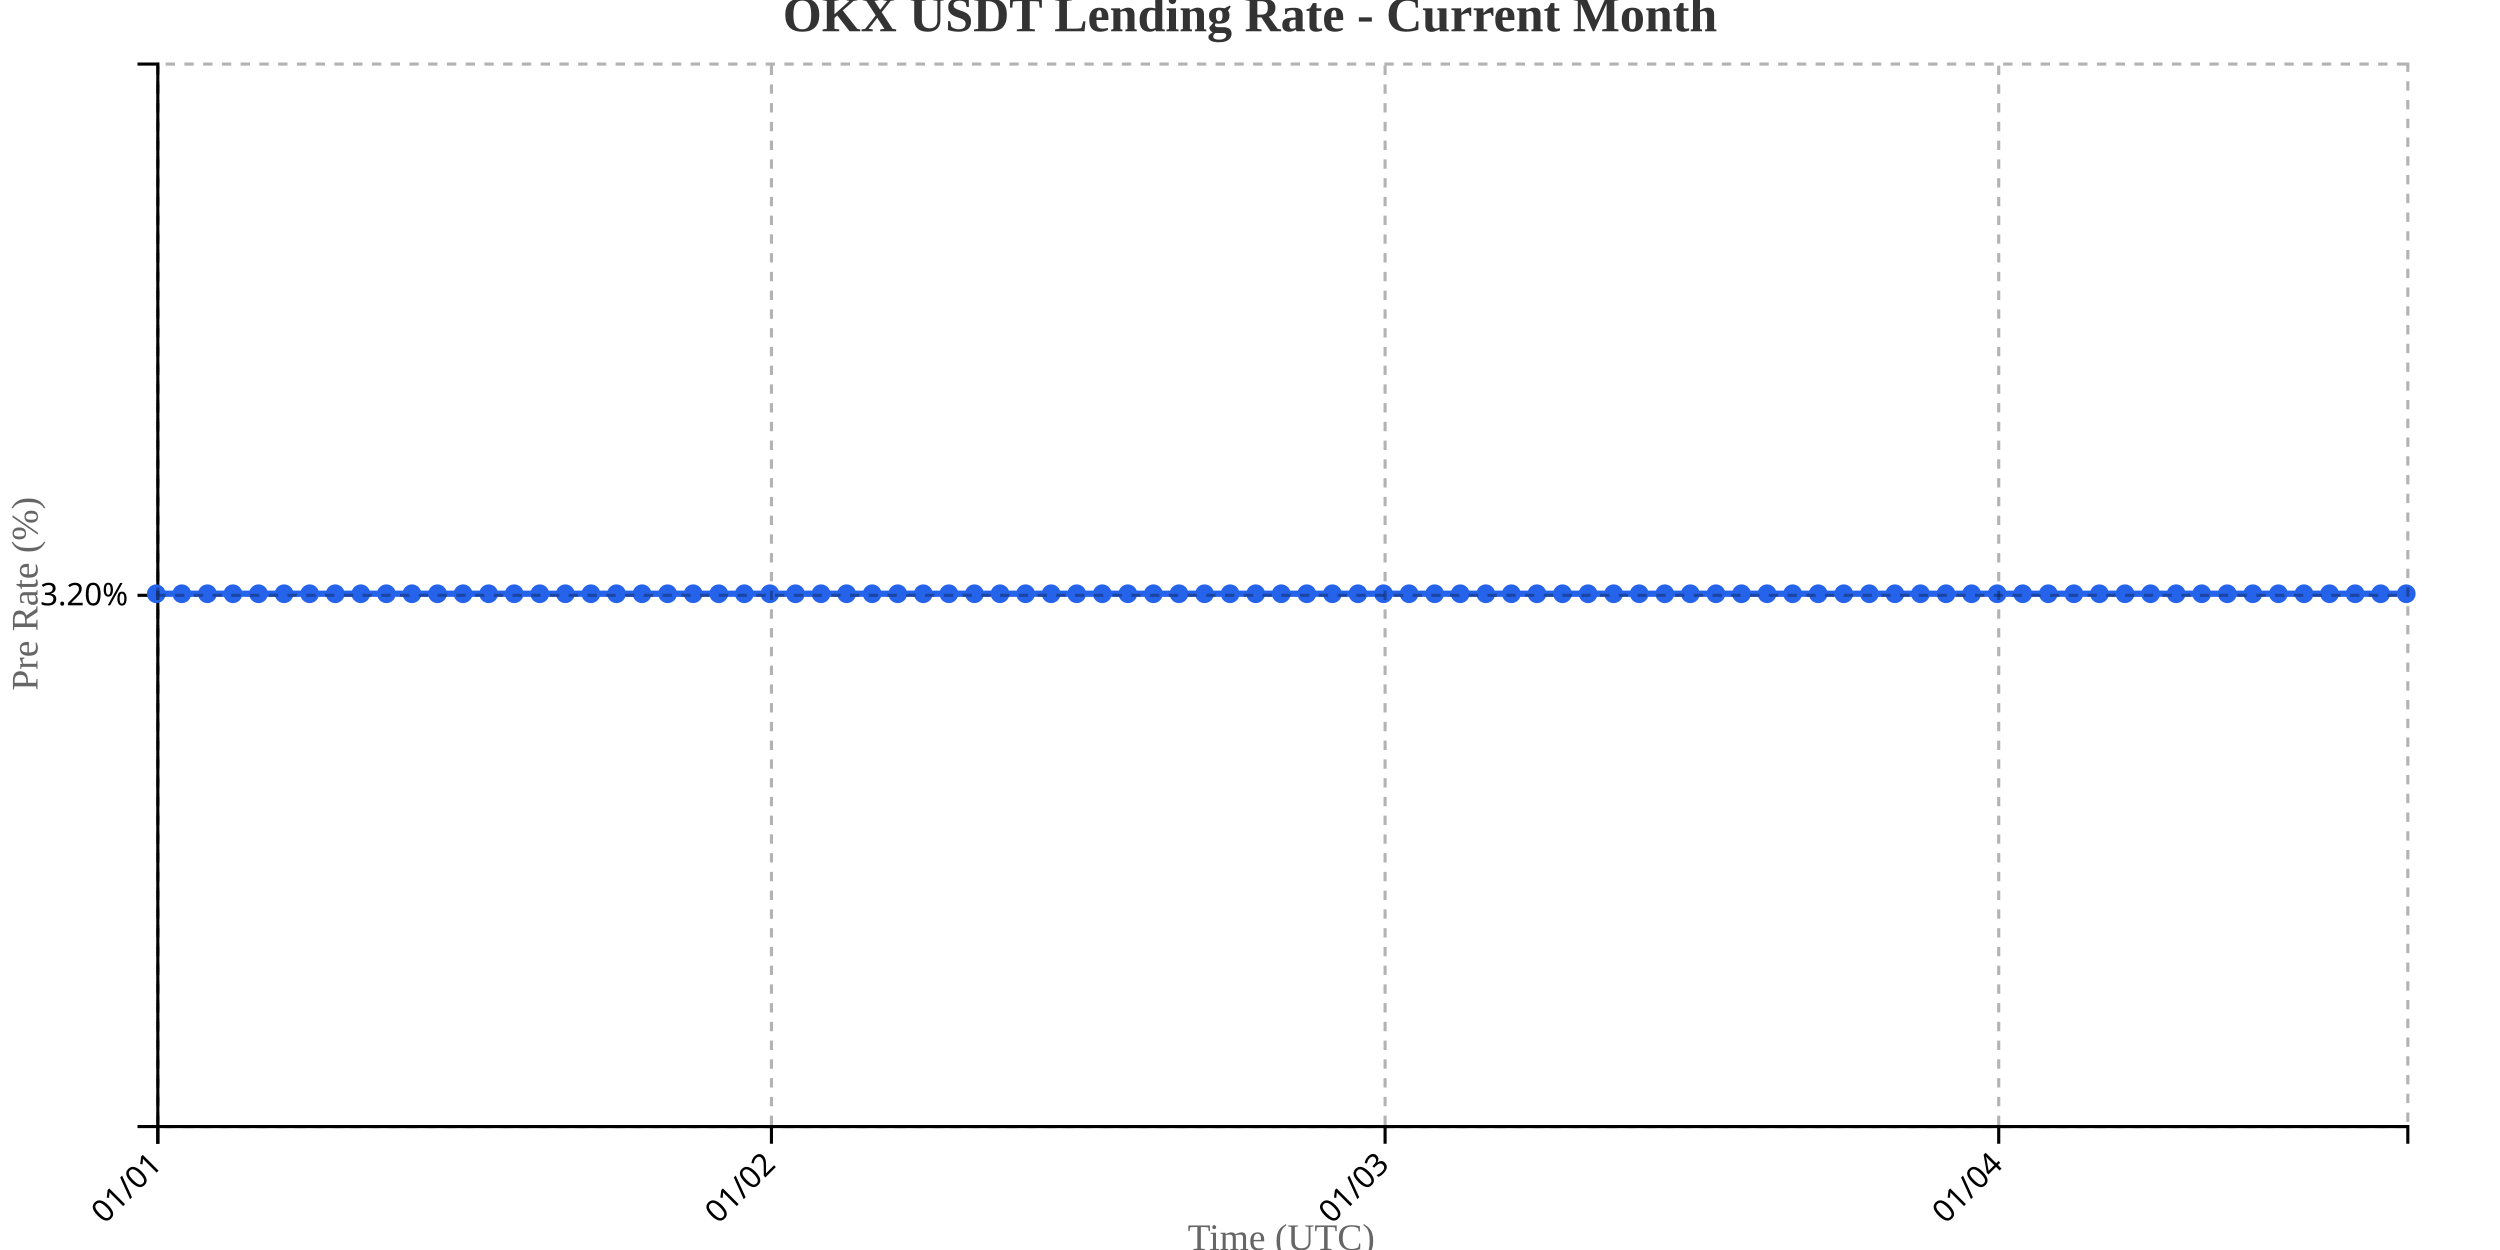
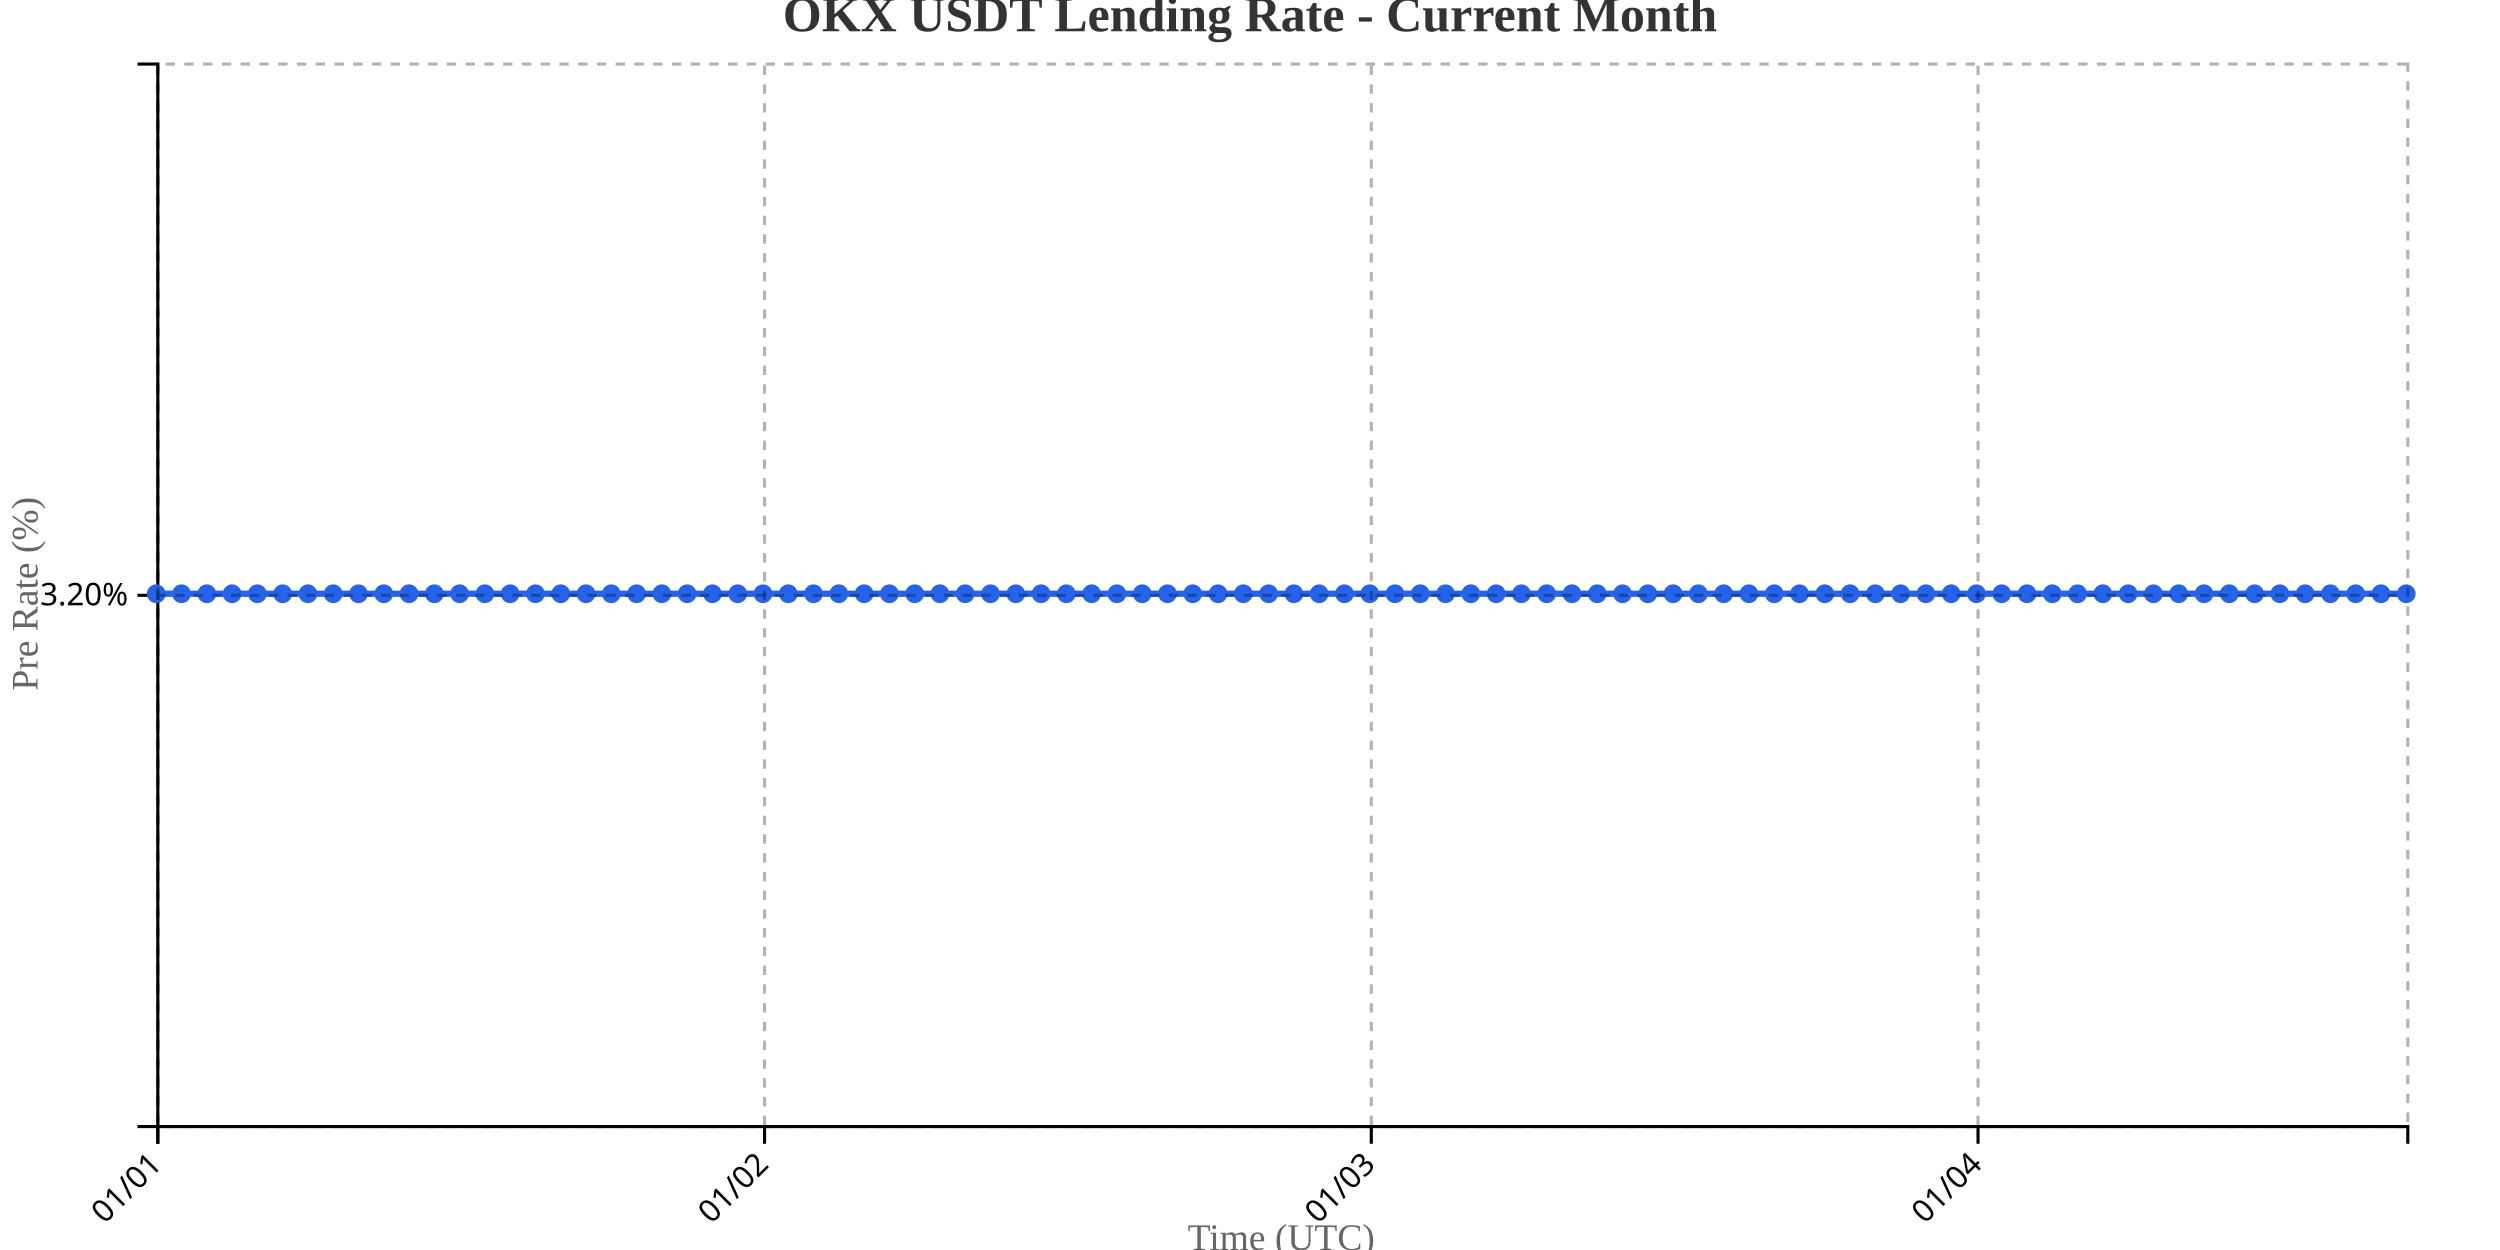
<svg xmlns="http://www.w3.org/2000/svg" width="800" height="400">
  <g transform="translate(50,20)">
    <g transform="translate(0,340)" fill="none" font-size="10" font-family="sans-serif" text-anchor="middle">
      <path class="domain" stroke="currentColor" d="M0.5,6V0.5H720.5V6" />
      <g class="tick" opacity="1" transform="translate(0.5,0)">
        <line stroke="currentColor" y2="6" />
        <text fill="currentColor" y="9" dy=".15em" style="text-anchor: end;" dx="-.8em" transform="rotate(-45)">01/01</text>
      </g>
-       <g class="tick" opacity="1" transform="translate(196.8636,0)">
+       <g class="tick" opacity="1" transform="translate(194.6573,0)">
        <line stroke="currentColor" y2="6" />
        <text fill="currentColor" y="9" dy=".15em" style="text-anchor: end;" dx="-.8em" transform="rotate(-45)">01/02</text>
      </g>
-       <g class="tick" opacity="1" transform="translate(393.2273,0)">
+       <g class="tick" opacity="1" transform="translate(388.8146,0)">
        <line stroke="currentColor" y2="6" />
        <text fill="currentColor" y="9" dy=".15em" style="text-anchor: end;" dx="-.8em" transform="rotate(-45)">01/03</text>
      </g>
-       <g class="tick" opacity="1" transform="translate(589.5909,0)">
+       <g class="tick" opacity="1" transform="translate(582.9719,0)">
        <line stroke="currentColor" y2="6" />
        <text fill="currentColor" y="9" dy=".15em" style="text-anchor: end;" dx="-.8em" transform="rotate(-45)">01/04</text>
      </g>
    </g>
    <g fill="none" font-size="10" font-family="sans-serif" text-anchor="end">
      <path class="domain" stroke="currentColor" d="M-6,340.5H0.5V0.5H-6" />
      <g class="tick" opacity="1" transform="translate(0,170.5)">
        <line stroke="currentColor" x2="-6" />
        <text fill="currentColor" x="-9" dy="0.32em">3.20%</text>
      </g>
    </g>
    <text transform="rotate(-90)" y="-50" x="-170" dy="1em" style="text-anchor: middle; font-size: 12px; fill: #666;">Pre Rate (%)</text>
    <text transform="translate(360, 380)" style="text-anchor: middle; font-size: 12px; fill: #666;">Time (UTC)</text>
-     <path fill="none" stroke="#2563eb" stroke-width="2" d="M0,170C2.727,170,5.455,170,8.182,170C10.909,170,13.636,170,16.364,170C19.091,170,21.818,170,24.545,170C27.273,170,30,170,32.727,170C35.455,170,38.182,170,40.909,170C43.636,170,46.364,170,49.091,170C51.818,170,54.545,170,57.273,170C60,170,62.727,170,65.455,170C68.182,170,70.909,170,73.636,170C76.364,170,79.091,170,81.818,170C84.545,170,87.273,170,90,170C92.727,170,95.455,170,98.182,170C100.909,170,103.636,170,106.364,170C109.091,170,111.818,170,114.545,170C117.273,170,120,170,122.727,170C125.455,170,128.182,170,130.909,170C133.636,170,136.364,170,139.091,170C141.818,170,144.545,170,147.273,170C150,170,152.727,170,155.455,170C158.182,170,160.909,170,163.636,170C166.364,170,169.091,170,171.818,170C174.545,170,177.273,170,180,170C182.727,170,185.455,170,188.182,170C190.909,170,193.636,170,196.364,170C199.091,170,201.818,170,204.545,170C207.273,170,210,170,212.727,170C215.455,170,218.182,170,220.909,170C223.636,170,226.364,170,229.091,170C231.818,170,234.545,170,237.273,170C240,170,242.727,170,245.455,170C248.182,170,250.909,170,253.636,170C256.364,170,259.091,170,261.818,170C264.545,170,267.273,170,270,170C272.727,170,275.455,170,278.182,170C280.909,170,283.636,170,286.364,170C289.091,170,291.818,170,294.545,170C297.273,170,300,170,302.727,170C305.455,170,308.182,170,310.909,170C313.636,170,316.364,170,319.091,170C321.818,170,324.545,170,327.273,170C330,170,332.727,170,335.455,170C338.182,170,340.909,170,343.636,170C346.364,170,349.091,170,351.818,170C354.545,170,357.273,170,360,170C362.727,170,365.455,170,368.182,170C370.909,170,373.636,170,376.364,170C379.091,170,381.818,170,384.545,170C387.273,170,390,170,392.727,170C395.455,170,398.182,170,400.909,170C403.636,170,406.364,170,409.091,170C411.818,170,414.545,170,417.273,170C420,170,422.727,170,425.455,170C428.182,170,430.909,170,433.636,170C436.364,170,439.091,170,441.818,170C444.545,170,447.273,170,450,170C452.727,170,455.455,170,458.182,170C460.909,170,463.636,170,466.364,170C469.091,170,471.818,170,474.545,170C477.273,170,480,170,482.727,170C485.455,170,488.182,170,490.909,170C493.636,170,496.364,170,499.091,170C501.818,170,504.545,170,507.273,170C510,170,512.727,170,515.455,170C518.182,170,520.909,170,523.636,170C526.364,170,529.091,170,531.818,170C534.545,170,537.273,170,540,170C542.727,170,545.455,170,548.182,170C550.909,170,553.636,170,556.364,170C559.091,170,561.818,170,564.545,170C567.273,170,570,170,572.727,170C575.455,170,578.182,170,580.909,170C583.636,170,586.364,170,589.091,170C591.818,170,594.545,170,597.273,170C600,170,602.727,170,605.455,170C608.182,170,610.909,170,613.636,170C616.364,170,619.091,170,621.818,170C624.545,170,627.273,170,630,170C632.727,170,635.455,170,638.182,170C640.909,170,643.636,170,646.364,170C649.091,170,651.818,170,654.545,170C657.273,170,660,170,662.727,170C665.455,170,668.182,170,670.909,170C673.636,170,676.364,170,679.091,170C681.818,170,684.545,170,687.273,170C690,170,692.727,170,695.455,170C698.182,170,700.909,170,703.636,170C706.364,170,709.091,170,711.818,170C714.545,170,717.273,170,720,170" />
+     <path fill="none" stroke="#2563eb" stroke-width="2" d="M0,170C2.697,170,5.393,170,8.09,170C10.787,170,13.483,170,16.18,170C18.876,170,21.573,170,24.27,170C26.966,170,29.663,170,32.36,170C35.056,170,37.753,170,40.449,170C43.146,170,45.843,170,48.539,170C51.236,170,53.933,170,56.629,170C59.326,170,62.022,170,64.719,170C67.416,170,70.112,170,72.809,170C75.506,170,78.202,170,80.899,170C83.596,170,86.292,170,88.989,170C91.685,170,94.382,170,97.079,170C99.775,170,102.472,170,105.169,170C107.865,170,110.562,170,113.258,170C115.955,170,118.652,170,121.348,170C124.045,170,126.742,170,129.438,170C132.135,170,134.831,170,137.528,170C140.225,170,142.921,170,145.618,170C148.315,170,151.011,170,153.708,170C156.404,170,159.101,170,161.798,170C164.494,170,167.191,170,169.888,170C172.584,170,175.281,170,177.978,170C180.674,170,183.371,170,186.067,170C188.764,170,191.461,170,194.157,170C196.854,170,199.551,170,202.247,170C204.944,170,207.64,170,210.337,170C213.034,170,215.73,170,218.427,170C221.124,170,223.82,170,226.517,170C229.213,170,231.91,170,234.607,170C237.303,170,240,170,242.697,170C245.393,170,248.09,170,250.787,170C253.483,170,256.18,170,258.876,170C261.573,170,264.27,170,266.966,170C269.663,170,272.36,170,275.056,170C277.753,170,280.449,170,283.146,170C285.843,170,288.539,170,291.236,170C293.933,170,296.629,170,299.326,170C302.022,170,304.719,170,307.416,170C310.112,170,312.809,170,315.506,170C318.202,170,320.899,170,323.596,170C326.292,170,328.989,170,331.685,170C334.382,170,337.079,170,339.775,170C342.472,170,345.169,170,347.865,170C350.562,170,353.258,170,355.955,170C358.652,170,361.348,170,364.045,170C366.742,170,369.438,170,372.135,170C374.831,170,377.528,170,380.225,170C382.921,170,385.618,170,388.315,170C391.011,170,393.708,170,396.404,170C399.101,170,401.798,170,404.494,170C407.191,170,409.888,170,412.584,170C415.281,170,417.978,170,420.674,170C423.371,170,426.067,170,428.764,170C431.461,170,434.157,170,436.854,170C439.551,170,442.247,170,444.944,170C447.64,170,450.337,170,453.034,170C455.73,170,458.427,170,461.124,170C463.82,170,466.517,170,469.213,170C471.91,170,474.607,170,477.303,170C480,170,482.697,170,485.393,170C488.09,170,490.787,170,493.483,170C496.18,170,498.876,170,501.573,170C504.27,170,506.966,170,509.663,170C512.36,170,515.056,170,517.753,170C520.449,170,523.146,170,525.843,170C528.539,170,531.236,170,533.933,170C536.629,170,539.326,170,542.022,170C544.719,170,547.416,170,550.112,170C552.809,170,555.506,170,558.202,170C560.899,170,563.596,170,566.292,170C568.989,170,571.685,170,574.382,170C577.079,170,579.775,170,582.472,170C585.169,170,587.865,170,590.562,170C593.258,170,595.955,170,598.652,170C601.348,170,604.045,170,606.742,170C609.438,170,612.135,170,614.831,170C617.528,170,620.225,170,622.921,170C625.618,170,628.315,170,631.011,170C633.708,170,636.404,170,639.101,170C641.798,170,644.494,170,647.191,170C649.888,170,652.584,170,655.281,170C657.978,170,660.674,170,663.371,170C666.067,170,668.764,170,671.461,170C674.157,170,676.854,170,679.551,170C682.247,170,684.944,170,687.64,170C690.337,170,693.034,170,695.73,170C698.427,170,701.124,170,703.82,170C706.517,170,709.213,170,711.91,170C714.607,170,717.303,170,720,170" />
    <circle class="dot" cx="0" cy="170" r="3" fill="#2563eb" />
-     <circle class="dot" cx="8.182" cy="170" r="3" fill="#2563eb" />
-     <circle class="dot" cx="16.364" cy="170" r="3" fill="#2563eb" />
-     <circle class="dot" cx="24.545" cy="170" r="3" fill="#2563eb" />
-     <circle class="dot" cx="32.727" cy="170" r="3" fill="#2563eb" />
-     <circle class="dot" cx="40.909" cy="170" r="3" fill="#2563eb" />
-     <circle class="dot" cx="49.091" cy="170" r="3" fill="#2563eb" />
-     <circle class="dot" cx="57.273" cy="170" r="3" fill="#2563eb" />
-     <circle class="dot" cx="65.455" cy="170" r="3" fill="#2563eb" />
-     <circle class="dot" cx="73.636" cy="170" r="3" fill="#2563eb" />
-     <circle class="dot" cx="81.818" cy="170" r="3" fill="#2563eb" />
-     <circle class="dot" cx="90" cy="170" r="3" fill="#2563eb" />
-     <circle class="dot" cx="98.182" cy="170" r="3" fill="#2563eb" />
-     <circle class="dot" cx="106.364" cy="170" r="3" fill="#2563eb" />
-     <circle class="dot" cx="114.545" cy="170" r="3" fill="#2563eb" />
-     <circle class="dot" cx="122.727" cy="170" r="3" fill="#2563eb" />
-     <circle class="dot" cx="130.909" cy="170" r="3" fill="#2563eb" />
-     <circle class="dot" cx="139.091" cy="170" r="3" fill="#2563eb" />
-     <circle class="dot" cx="147.273" cy="170" r="3" fill="#2563eb" />
-     <circle class="dot" cx="155.455" cy="170" r="3" fill="#2563eb" />
-     <circle class="dot" cx="163.636" cy="170" r="3" fill="#2563eb" />
-     <circle class="dot" cx="171.818" cy="170" r="3" fill="#2563eb" />
-     <circle class="dot" cx="180" cy="170" r="3" fill="#2563eb" />
-     <circle class="dot" cx="188.182" cy="170" r="3" fill="#2563eb" />
-     <circle class="dot" cx="196.364" cy="170" r="3" fill="#2563eb" />
-     <circle class="dot" cx="204.545" cy="170" r="3" fill="#2563eb" />
-     <circle class="dot" cx="212.727" cy="170" r="3" fill="#2563eb" />
-     <circle class="dot" cx="220.909" cy="170" r="3" fill="#2563eb" />
-     <circle class="dot" cx="229.091" cy="170" r="3" fill="#2563eb" />
-     <circle class="dot" cx="237.273" cy="170" r="3" fill="#2563eb" />
-     <circle class="dot" cx="245.455" cy="170" r="3" fill="#2563eb" />
-     <circle class="dot" cx="253.636" cy="170" r="3" fill="#2563eb" />
-     <circle class="dot" cx="261.818" cy="170" r="3" fill="#2563eb" />
-     <circle class="dot" cx="270" cy="170" r="3" fill="#2563eb" />
-     <circle class="dot" cx="278.182" cy="170" r="3" fill="#2563eb" />
-     <circle class="dot" cx="286.364" cy="170" r="3" fill="#2563eb" />
-     <circle class="dot" cx="294.545" cy="170" r="3" fill="#2563eb" />
-     <circle class="dot" cx="302.727" cy="170" r="3" fill="#2563eb" />
-     <circle class="dot" cx="310.909" cy="170" r="3" fill="#2563eb" />
-     <circle class="dot" cx="319.091" cy="170" r="3" fill="#2563eb" />
-     <circle class="dot" cx="327.273" cy="170" r="3" fill="#2563eb" />
-     <circle class="dot" cx="335.455" cy="170" r="3" fill="#2563eb" />
-     <circle class="dot" cx="343.636" cy="170" r="3" fill="#2563eb" />
-     <circle class="dot" cx="351.818" cy="170" r="3" fill="#2563eb" />
-     <circle class="dot" cx="360" cy="170" r="3" fill="#2563eb" />
-     <circle class="dot" cx="368.182" cy="170" r="3" fill="#2563eb" />
-     <circle class="dot" cx="376.364" cy="170" r="3" fill="#2563eb" />
-     <circle class="dot" cx="384.545" cy="170" r="3" fill="#2563eb" />
-     <circle class="dot" cx="392.727" cy="170" r="3" fill="#2563eb" />
-     <circle class="dot" cx="400.909" cy="170" r="3" fill="#2563eb" />
-     <circle class="dot" cx="409.091" cy="170" r="3" fill="#2563eb" />
-     <circle class="dot" cx="417.273" cy="170" r="3" fill="#2563eb" />
-     <circle class="dot" cx="425.455" cy="170" r="3" fill="#2563eb" />
-     <circle class="dot" cx="433.636" cy="170" r="3" fill="#2563eb" />
-     <circle class="dot" cx="441.818" cy="170" r="3" fill="#2563eb" />
-     <circle class="dot" cx="450" cy="170" r="3" fill="#2563eb" />
-     <circle class="dot" cx="458.182" cy="170" r="3" fill="#2563eb" />
-     <circle class="dot" cx="466.364" cy="170" r="3" fill="#2563eb" />
-     <circle class="dot" cx="474.545" cy="170" r="3" fill="#2563eb" />
-     <circle class="dot" cx="482.727" cy="170" r="3" fill="#2563eb" />
-     <circle class="dot" cx="490.909" cy="170" r="3" fill="#2563eb" />
-     <circle class="dot" cx="499.091" cy="170" r="3" fill="#2563eb" />
-     <circle class="dot" cx="507.273" cy="170" r="3" fill="#2563eb" />
-     <circle class="dot" cx="515.455" cy="170" r="3" fill="#2563eb" />
-     <circle class="dot" cx="523.636" cy="170" r="3" fill="#2563eb" />
-     <circle class="dot" cx="531.818" cy="170" r="3" fill="#2563eb" />
-     <circle class="dot" cx="540" cy="170" r="3" fill="#2563eb" />
-     <circle class="dot" cx="548.182" cy="170" r="3" fill="#2563eb" />
-     <circle class="dot" cx="556.364" cy="170" r="3" fill="#2563eb" />
-     <circle class="dot" cx="564.545" cy="170" r="3" fill="#2563eb" />
-     <circle class="dot" cx="572.727" cy="170" r="3" fill="#2563eb" />
-     <circle class="dot" cx="580.909" cy="170" r="3" fill="#2563eb" />
-     <circle class="dot" cx="589.091" cy="170" r="3" fill="#2563eb" />
-     <circle class="dot" cx="597.273" cy="170" r="3" fill="#2563eb" />
-     <circle class="dot" cx="605.455" cy="170" r="3" fill="#2563eb" />
-     <circle class="dot" cx="613.636" cy="170" r="3" fill="#2563eb" />
-     <circle class="dot" cx="621.818" cy="170" r="3" fill="#2563eb" />
-     <circle class="dot" cx="630" cy="170" r="3" fill="#2563eb" />
-     <circle class="dot" cx="638.182" cy="170" r="3" fill="#2563eb" />
-     <circle class="dot" cx="646.364" cy="170" r="3" fill="#2563eb" />
-     <circle class="dot" cx="654.545" cy="170" r="3" fill="#2563eb" />
-     <circle class="dot" cx="662.727" cy="170" r="3" fill="#2563eb" />
-     <circle class="dot" cx="670.909" cy="170" r="3" fill="#2563eb" />
-     <circle class="dot" cx="679.091" cy="170" r="3" fill="#2563eb" />
-     <circle class="dot" cx="687.273" cy="170" r="3" fill="#2563eb" />
-     <circle class="dot" cx="695.455" cy="170" r="3" fill="#2563eb" />
-     <circle class="dot" cx="703.636" cy="170" r="3" fill="#2563eb" />
-     <circle class="dot" cx="711.818" cy="170" r="3" fill="#2563eb" />
+     <circle class="dot" cx="8.09" cy="170" r="3" fill="#2563eb" />
+     <circle class="dot" cx="16.18" cy="170" r="3" fill="#2563eb" />
+     <circle class="dot" cx="24.27" cy="170" r="3" fill="#2563eb" />
+     <circle class="dot" cx="32.36" cy="170" r="3" fill="#2563eb" />
+     <circle class="dot" cx="40.449" cy="170" r="3" fill="#2563eb" />
+     <circle class="dot" cx="48.539" cy="170" r="3" fill="#2563eb" />
+     <circle class="dot" cx="56.629" cy="170" r="3" fill="#2563eb" />
+     <circle class="dot" cx="64.719" cy="170" r="3" fill="#2563eb" />
+     <circle class="dot" cx="72.809" cy="170" r="3" fill="#2563eb" />
+     <circle class="dot" cx="80.899" cy="170" r="3" fill="#2563eb" />
+     <circle class="dot" cx="88.989" cy="170" r="3" fill="#2563eb" />
+     <circle class="dot" cx="97.079" cy="170" r="3" fill="#2563eb" />
+     <circle class="dot" cx="105.169" cy="170" r="3" fill="#2563eb" />
+     <circle class="dot" cx="113.258" cy="170" r="3" fill="#2563eb" />
+     <circle class="dot" cx="121.348" cy="170" r="3" fill="#2563eb" />
+     <circle class="dot" cx="129.438" cy="170" r="3" fill="#2563eb" />
+     <circle class="dot" cx="137.528" cy="170" r="3" fill="#2563eb" />
+     <circle class="dot" cx="145.618" cy="170" r="3" fill="#2563eb" />
+     <circle class="dot" cx="153.708" cy="170" r="3" fill="#2563eb" />
+     <circle class="dot" cx="161.798" cy="170" r="3" fill="#2563eb" />
+     <circle class="dot" cx="169.888" cy="170" r="3" fill="#2563eb" />
+     <circle class="dot" cx="177.978" cy="170" r="3" fill="#2563eb" />
+     <circle class="dot" cx="186.067" cy="170" r="3" fill="#2563eb" />
+     <circle class="dot" cx="194.157" cy="170" r="3" fill="#2563eb" />
+     <circle class="dot" cx="202.247" cy="170" r="3" fill="#2563eb" />
+     <circle class="dot" cx="210.337" cy="170" r="3" fill="#2563eb" />
+     <circle class="dot" cx="218.427" cy="170" r="3" fill="#2563eb" />
+     <circle class="dot" cx="226.517" cy="170" r="3" fill="#2563eb" />
+     <circle class="dot" cx="234.607" cy="170" r="3" fill="#2563eb" />
+     <circle class="dot" cx="242.697" cy="170" r="3" fill="#2563eb" />
+     <circle class="dot" cx="250.787" cy="170" r="3" fill="#2563eb" />
+     <circle class="dot" cx="258.876" cy="170" r="3" fill="#2563eb" />
+     <circle class="dot" cx="266.966" cy="170" r="3" fill="#2563eb" />
+     <circle class="dot" cx="275.056" cy="170" r="3" fill="#2563eb" />
+     <circle class="dot" cx="283.146" cy="170" r="3" fill="#2563eb" />
+     <circle class="dot" cx="291.236" cy="170" r="3" fill="#2563eb" />
+     <circle class="dot" cx="299.326" cy="170" r="3" fill="#2563eb" />
+     <circle class="dot" cx="307.416" cy="170" r="3" fill="#2563eb" />
+     <circle class="dot" cx="315.506" cy="170" r="3" fill="#2563eb" />
+     <circle class="dot" cx="323.596" cy="170" r="3" fill="#2563eb" />
+     <circle class="dot" cx="331.685" cy="170" r="3" fill="#2563eb" />
+     <circle class="dot" cx="339.775" cy="170" r="3" fill="#2563eb" />
+     <circle class="dot" cx="347.865" cy="170" r="3" fill="#2563eb" />
+     <circle class="dot" cx="355.955" cy="170" r="3" fill="#2563eb" />
+     <circle class="dot" cx="364.045" cy="170" r="3" fill="#2563eb" />
+     <circle class="dot" cx="372.135" cy="170" r="3" fill="#2563eb" />
+     <circle class="dot" cx="380.225" cy="170" r="3" fill="#2563eb" />
+     <circle class="dot" cx="388.315" cy="170" r="3" fill="#2563eb" />
+     <circle class="dot" cx="396.404" cy="170" r="3" fill="#2563eb" />
+     <circle class="dot" cx="404.494" cy="170" r="3" fill="#2563eb" />
+     <circle class="dot" cx="412.584" cy="170" r="3" fill="#2563eb" />
+     <circle class="dot" cx="420.674" cy="170" r="3" fill="#2563eb" />
+     <circle class="dot" cx="428.764" cy="170" r="3" fill="#2563eb" />
+     <circle class="dot" cx="436.854" cy="170" r="3" fill="#2563eb" />
+     <circle class="dot" cx="444.944" cy="170" r="3" fill="#2563eb" />
+     <circle class="dot" cx="453.034" cy="170" r="3" fill="#2563eb" />
+     <circle class="dot" cx="461.124" cy="170" r="3" fill="#2563eb" />
+     <circle class="dot" cx="469.213" cy="170" r="3" fill="#2563eb" />
+     <circle class="dot" cx="477.303" cy="170" r="3" fill="#2563eb" />
+     <circle class="dot" cx="485.393" cy="170" r="3" fill="#2563eb" />
+     <circle class="dot" cx="493.483" cy="170" r="3" fill="#2563eb" />
+     <circle class="dot" cx="501.573" cy="170" r="3" fill="#2563eb" />
+     <circle class="dot" cx="509.663" cy="170" r="3" fill="#2563eb" />
+     <circle class="dot" cx="517.753" cy="170" r="3" fill="#2563eb" />
+     <circle class="dot" cx="525.843" cy="170" r="3" fill="#2563eb" />
+     <circle class="dot" cx="533.933" cy="170" r="3" fill="#2563eb" />
+     <circle class="dot" cx="542.022" cy="170" r="3" fill="#2563eb" />
+     <circle class="dot" cx="550.112" cy="170" r="3" fill="#2563eb" />
+     <circle class="dot" cx="558.202" cy="170" r="3" fill="#2563eb" />
+     <circle class="dot" cx="566.292" cy="170" r="3" fill="#2563eb" />
+     <circle class="dot" cx="574.382" cy="170" r="3" fill="#2563eb" />
+     <circle class="dot" cx="582.472" cy="170" r="3" fill="#2563eb" />
+     <circle class="dot" cx="590.562" cy="170" r="3" fill="#2563eb" />
+     <circle class="dot" cx="598.652" cy="170" r="3" fill="#2563eb" />
+     <circle class="dot" cx="606.742" cy="170" r="3" fill="#2563eb" />
+     <circle class="dot" cx="614.831" cy="170" r="3" fill="#2563eb" />
+     <circle class="dot" cx="622.921" cy="170" r="3" fill="#2563eb" />
+     <circle class="dot" cx="631.011" cy="170" r="3" fill="#2563eb" />
+     <circle class="dot" cx="639.101" cy="170" r="3" fill="#2563eb" />
+     <circle class="dot" cx="647.191" cy="170" r="3" fill="#2563eb" />
+     <circle class="dot" cx="655.281" cy="170" r="3" fill="#2563eb" />
+     <circle class="dot" cx="663.371" cy="170" r="3" fill="#2563eb" />
+     <circle class="dot" cx="671.461" cy="170" r="3" fill="#2563eb" />
+     <circle class="dot" cx="679.551" cy="170" r="3" fill="#2563eb" />
+     <circle class="dot" cx="687.64" cy="170" r="3" fill="#2563eb" />
+     <circle class="dot" cx="695.73" cy="170" r="3" fill="#2563eb" />
+     <circle class="dot" cx="703.82" cy="170" r="3" fill="#2563eb" />
+     <circle class="dot" cx="711.91" cy="170" r="3" fill="#2563eb" />
    <circle class="dot" cx="720" cy="170" r="3" fill="#2563eb" />
    <g class="grid" transform="translate(0,340)" fill="none" font-size="10" font-family="sans-serif" text-anchor="middle" style="stroke-dasharray: 3,3; opacity: 0.3;">
      <path class="domain" stroke="currentColor" d="M0.5,-340V0.5H720.5V-340" />
      <g class="tick" opacity="1" transform="translate(0.5,0)">
        <line stroke="currentColor" y2="-340" />
        <text fill="currentColor" y="3" dy="0.71em" />
      </g>
-       <g class="tick" opacity="1" transform="translate(196.8636,0)">
+       <g class="tick" opacity="1" transform="translate(194.6573,0)">
        <line stroke="currentColor" y2="-340" />
        <text fill="currentColor" y="3" dy="0.71em" />
      </g>
-       <g class="tick" opacity="1" transform="translate(393.2273,0)">
+       <g class="tick" opacity="1" transform="translate(388.8146,0)">
        <line stroke="currentColor" y2="-340" />
        <text fill="currentColor" y="3" dy="0.71em" />
      </g>
-       <g class="tick" opacity="1" transform="translate(589.5909,0)">
+       <g class="tick" opacity="1" transform="translate(582.9719,0)">
        <line stroke="currentColor" y2="-340" />
        <text fill="currentColor" y="3" dy="0.71em" />
      </g>
    </g>
    <g class="grid" fill="none" font-size="10" font-family="sans-serif" text-anchor="end" style="stroke-dasharray: 3,3; opacity: 0.3;">
      <path class="domain" stroke="currentColor" d="M720,340.5H0.5V0.5H720" />
      <g class="tick" opacity="1" transform="translate(0,170.5)">
        <line stroke="currentColor" x2="720" />
        <text fill="currentColor" x="-3" dy="0.32em" />
      </g>
    </g>
  </g>
  <text x="400" y="10" text-anchor="middle" style="font-size: 16px; font-weight: bold; fill: #333;">OKX USDT Lending Rate - Current Month</text>
</svg>
